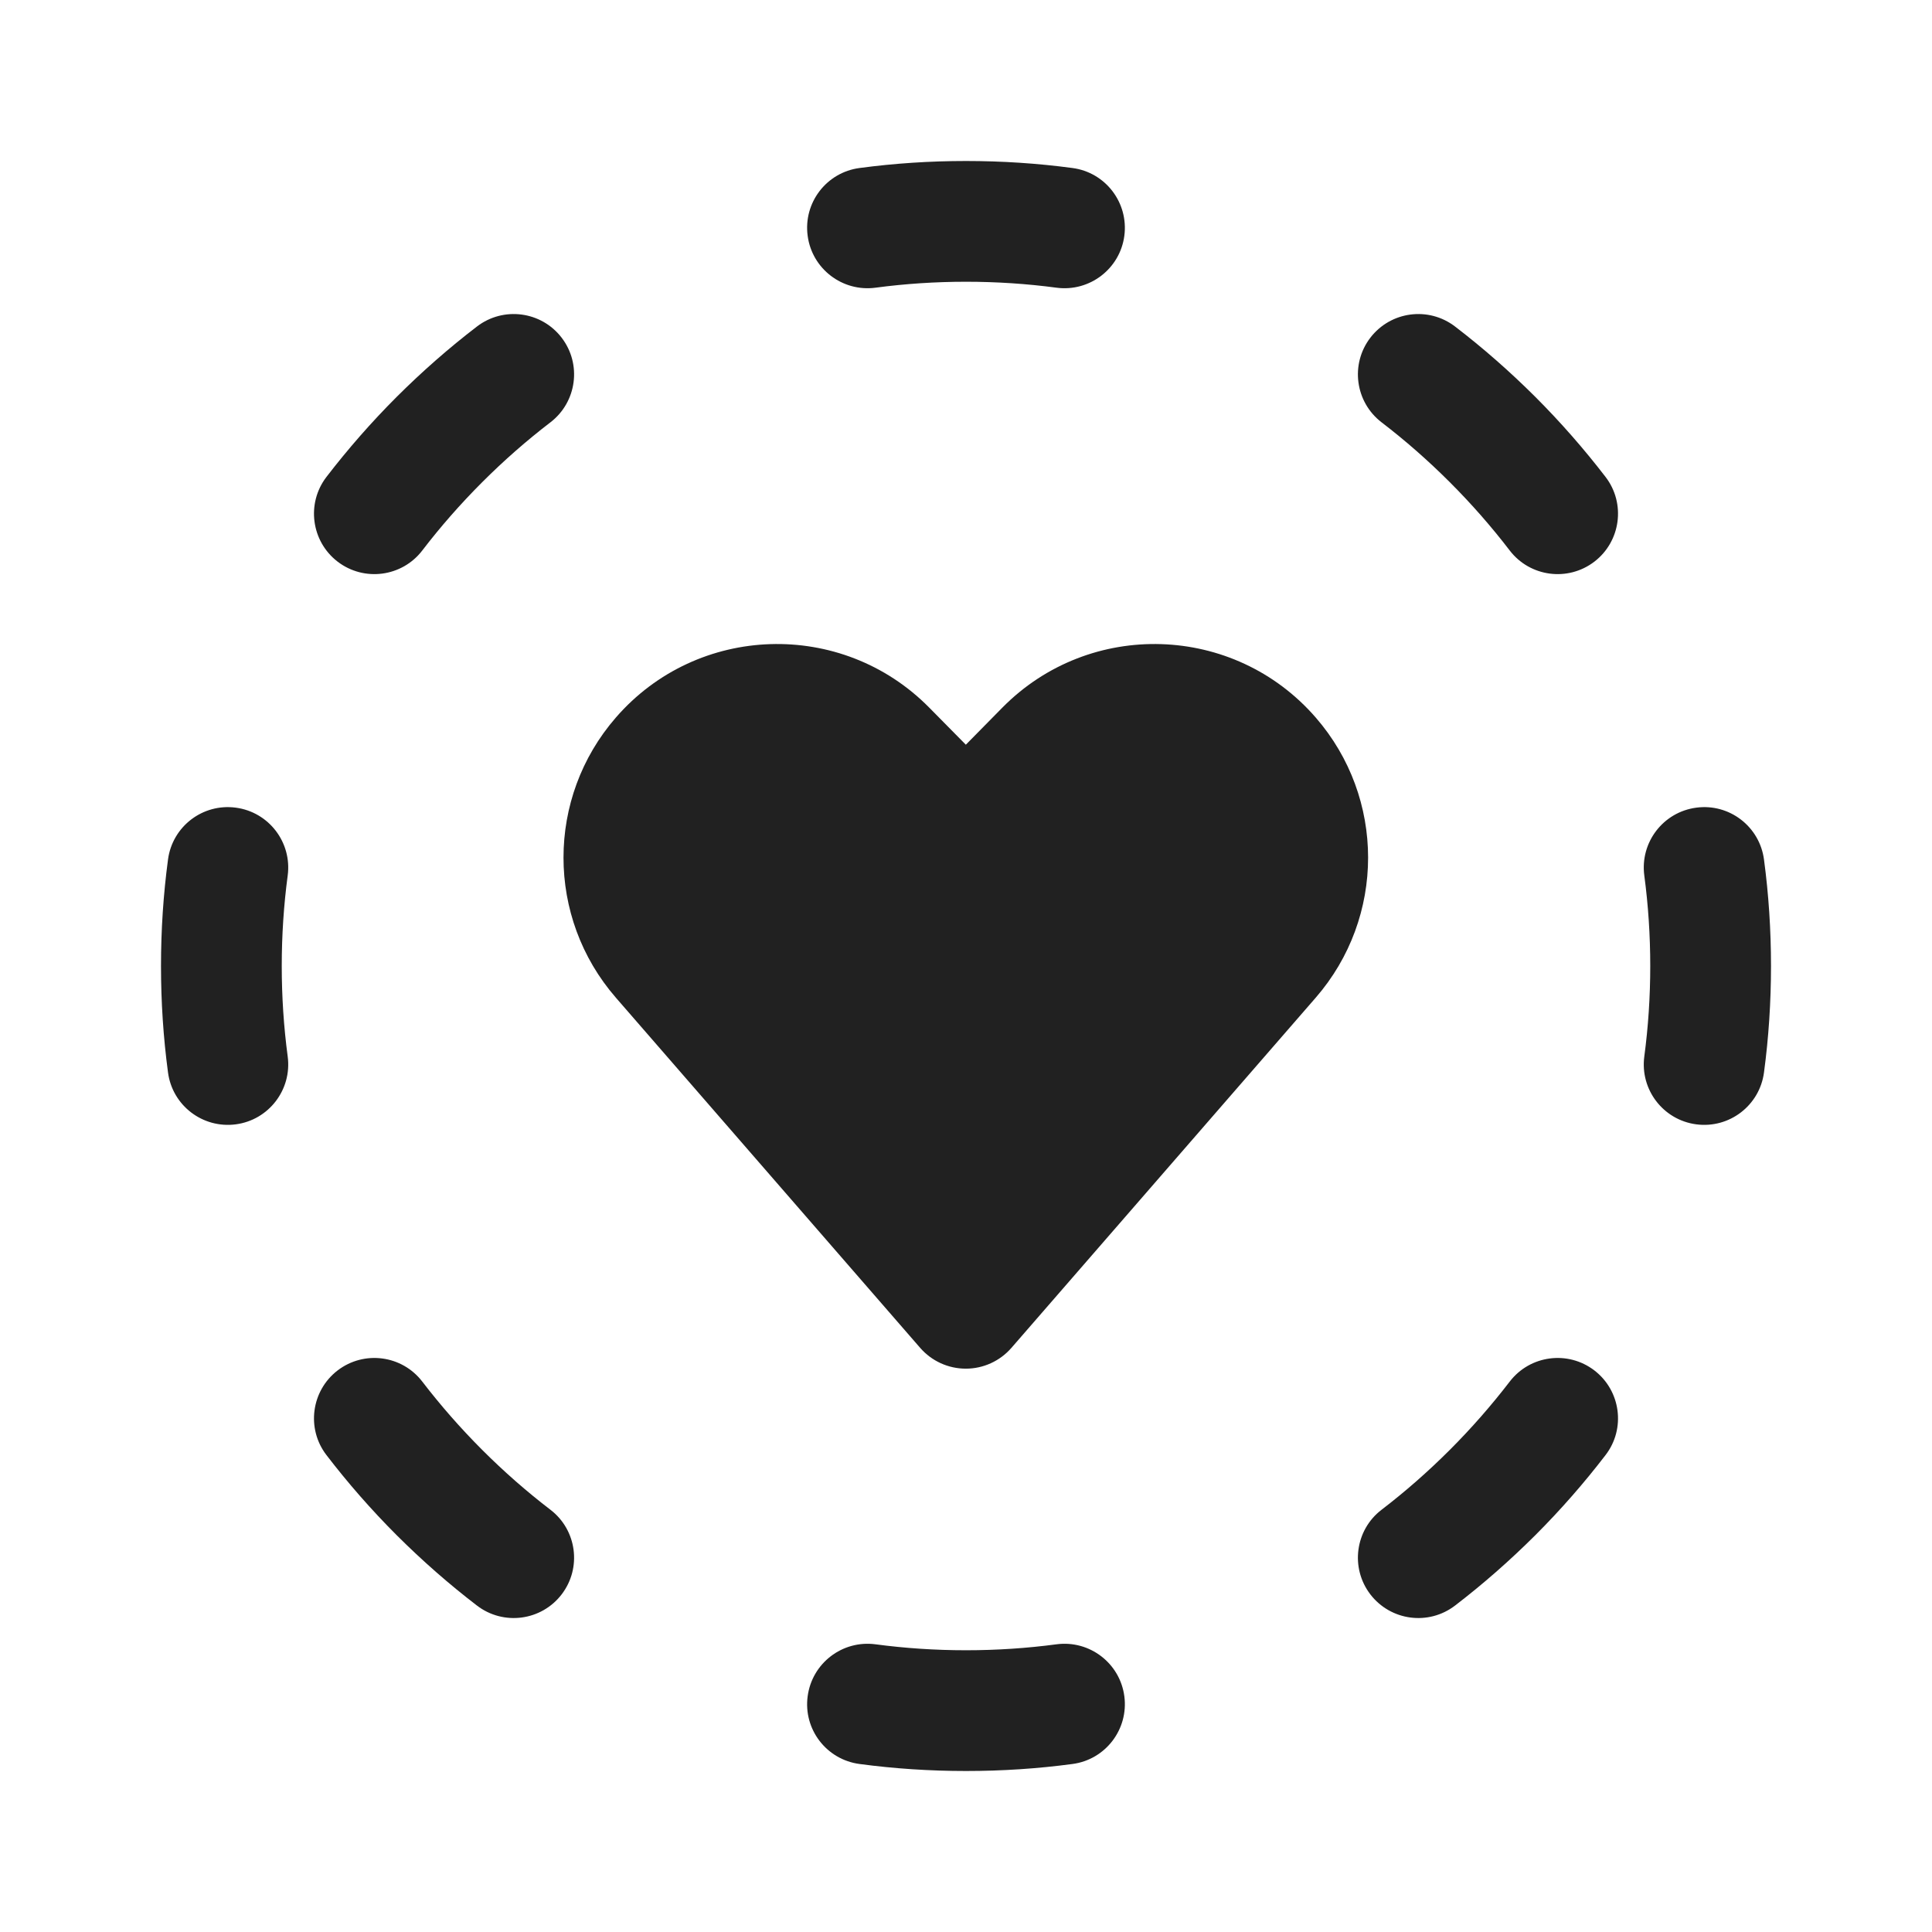
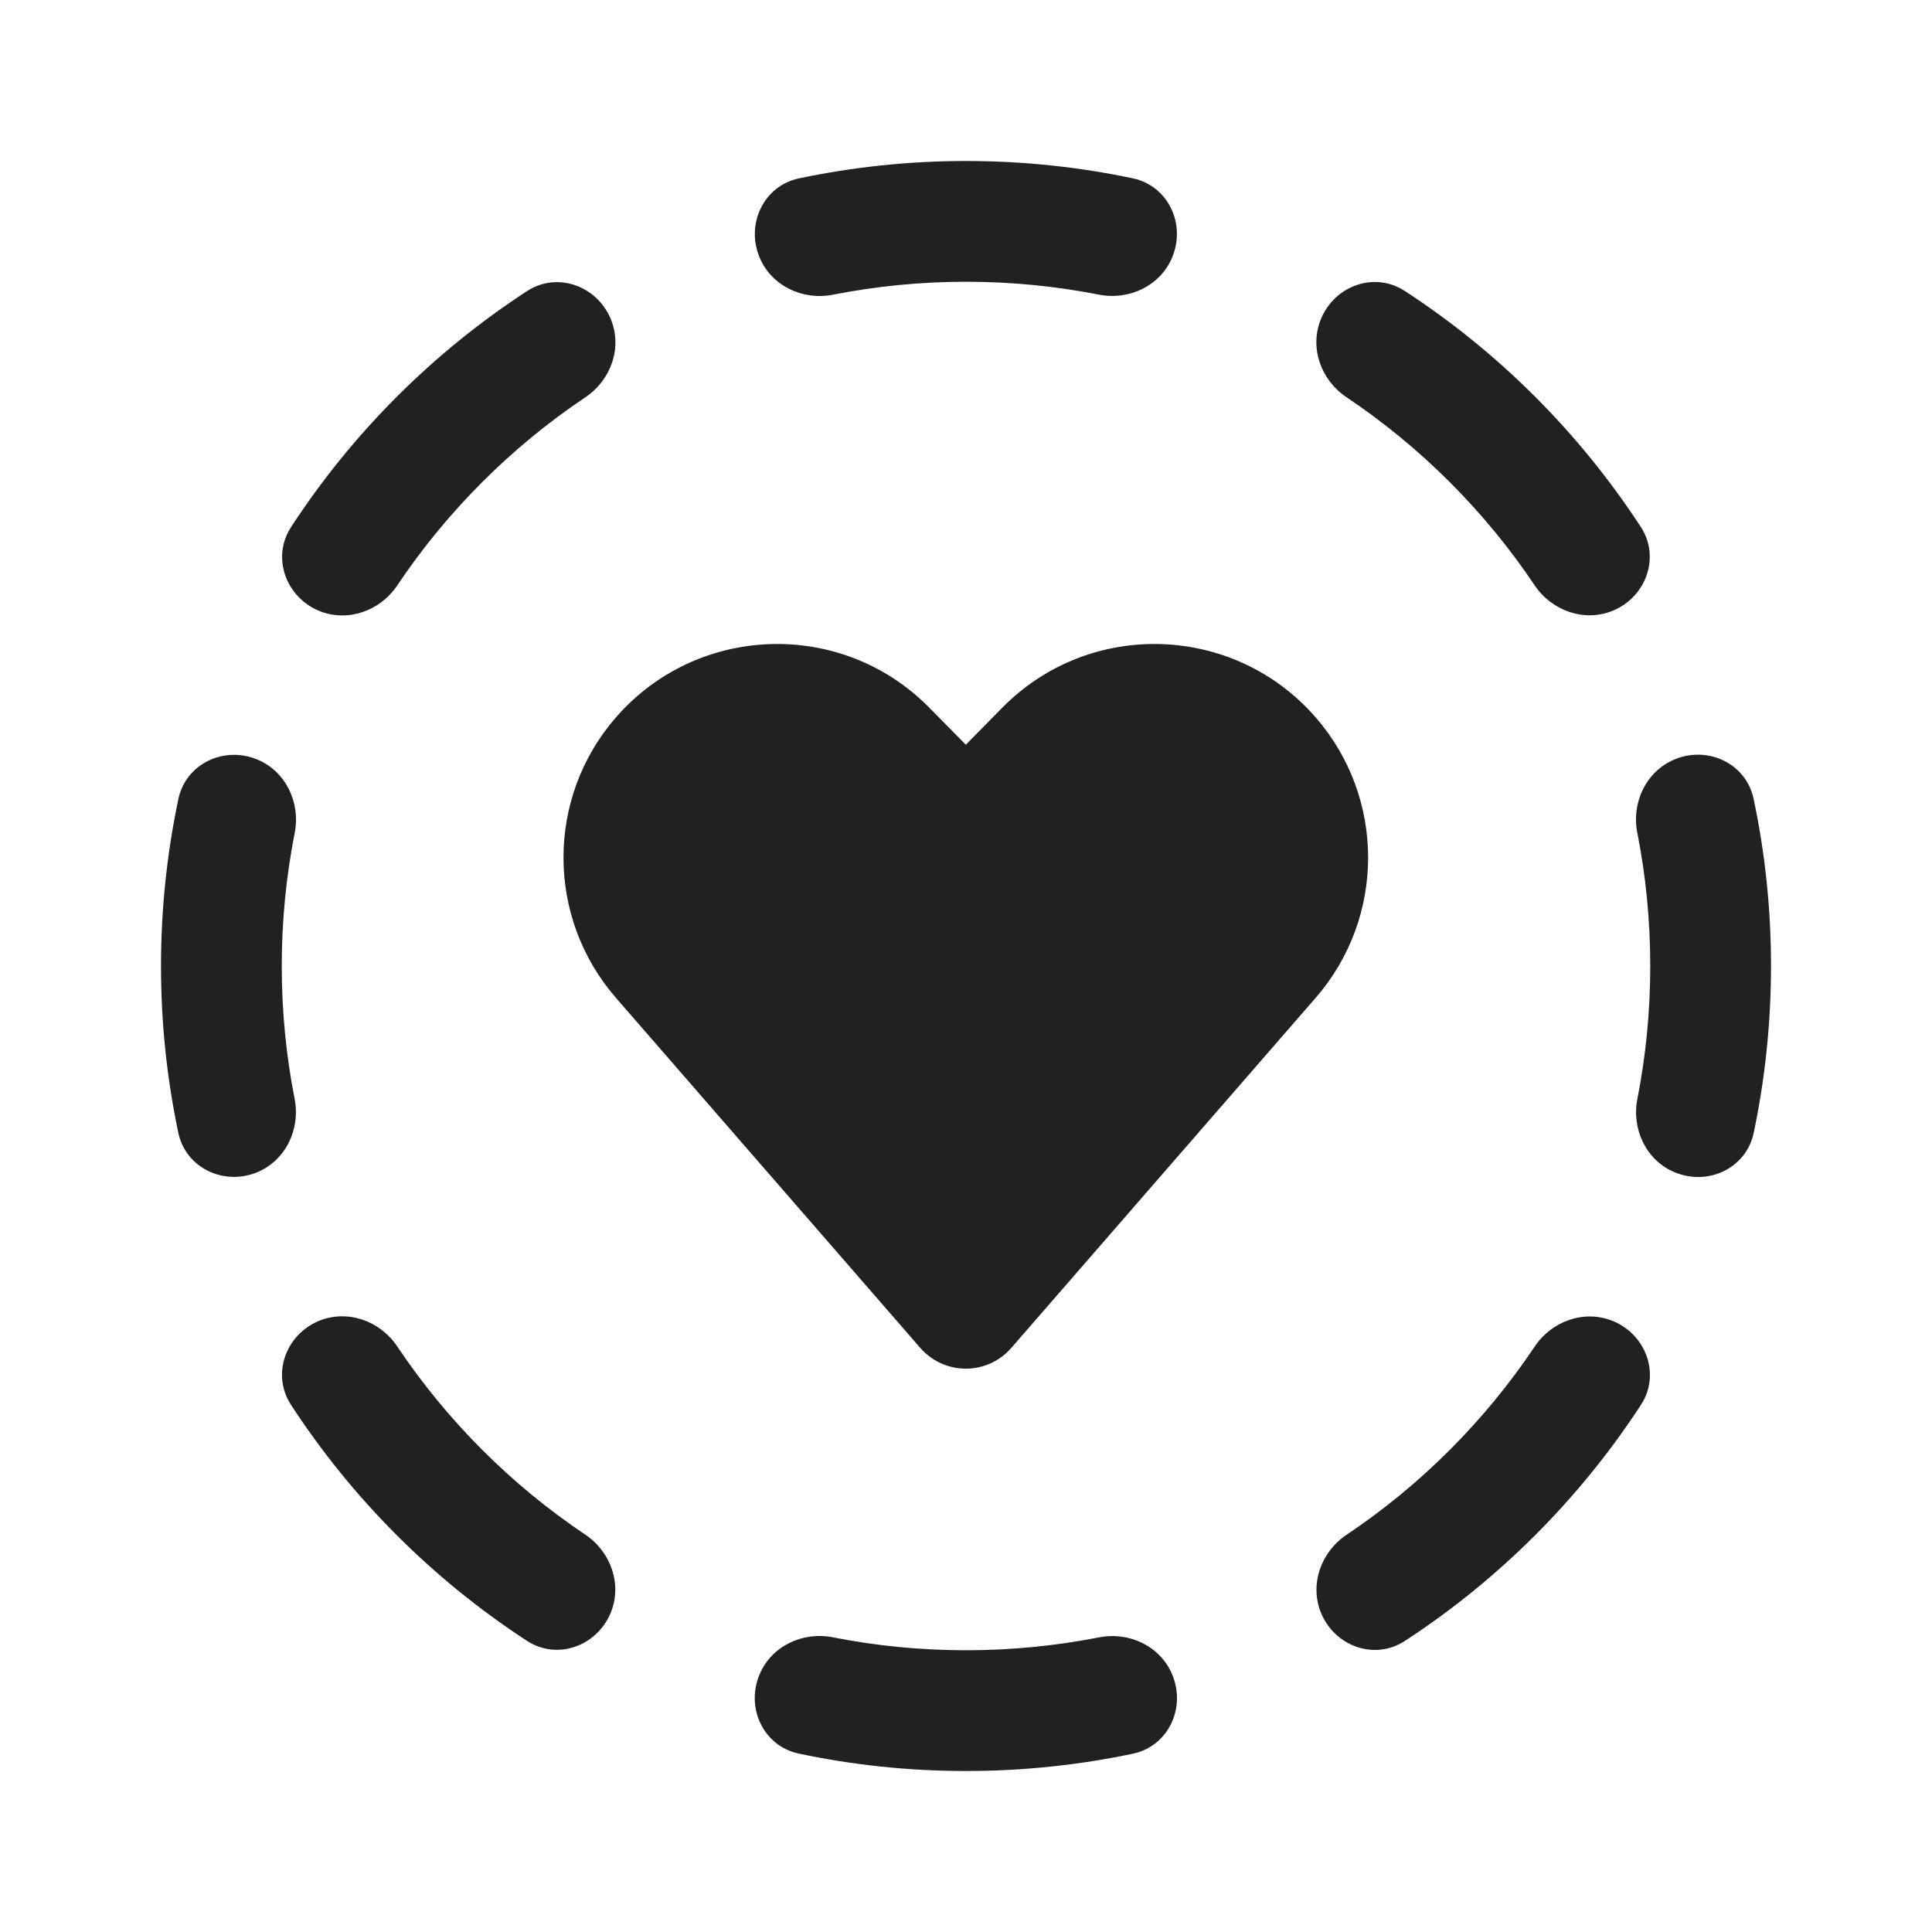
<svg xmlns="http://www.w3.org/2000/svg" width="24" height="24" viewBox="0 0 24 24" fill="none">
-   <path d="M10.678 2.087C11.111 2.029 11.552 2 12 2C12.448 2 12.889 2.029 13.322 2.087C13.733 2.141 14.021 2.518 13.967 2.929C13.913 3.339 13.536 3.628 13.125 3.574C12.758 3.525 12.382 3.5 12 3.5C11.618 3.5 11.242 3.525 10.875 3.574C10.464 3.628 10.087 3.339 10.033 2.929C9.978 2.518 10.267 2.141 10.678 2.087ZM21.072 10.033C21.482 9.978 21.859 10.267 21.913 10.678C21.971 11.111 22 11.552 22 12C22 12.448 21.971 12.889 21.913 13.322C21.859 13.733 21.482 14.021 21.072 13.967C20.661 13.913 20.372 13.536 20.426 13.125C20.475 12.758 20.5 12.382 20.5 12C20.5 11.618 20.475 11.242 20.426 10.875C20.372 10.464 20.661 10.087 21.072 10.033ZM2.929 10.033C3.339 10.087 3.628 10.464 3.574 10.875C3.525 11.242 3.5 11.618 3.5 12C3.5 12.382 3.525 12.758 3.574 13.125C3.628 13.536 3.339 13.913 2.929 13.967C2.518 14.021 2.141 13.733 2.087 13.322C2.029 12.889 2 12.448 2 12C2 11.552 2.029 11.111 2.087 10.678C2.141 10.267 2.518 9.978 2.929 10.033ZM10.033 21.072C10.087 20.661 10.464 20.372 10.875 20.426C11.242 20.475 11.618 20.5 12 20.5C12.382 20.5 12.758 20.475 13.125 20.426C13.536 20.372 13.913 20.661 13.967 21.072C14.021 21.482 13.733 21.859 13.322 21.913C12.889 21.971 12.448 22 12 22C11.552 22 11.111 21.971 10.678 21.913C10.267 21.859 9.978 21.482 10.033 21.072ZM18.075 4.056C18.422 4.322 18.754 4.613 19.071 4.929C19.388 5.246 19.679 5.579 19.945 5.925C20.197 6.254 20.134 6.725 19.806 6.977C19.477 7.229 19.006 7.167 18.754 6.838C18.528 6.543 18.28 6.26 18.01 5.99C17.74 5.72 17.457 5.472 17.162 5.246C16.834 4.994 16.771 4.524 17.023 4.195C17.276 3.866 17.746 3.804 18.075 4.056ZM19.806 17.024C20.134 17.276 20.197 17.747 19.945 18.075C19.679 18.422 19.388 18.755 19.071 19.072C18.754 19.388 18.422 19.679 18.075 19.945C17.746 20.197 17.276 20.135 17.023 19.806C16.771 19.477 16.834 19.006 17.162 18.755C17.457 18.529 17.74 18.281 18.01 18.011C18.28 17.741 18.528 17.457 18.754 17.163C19.006 16.834 19.477 16.772 19.806 17.024ZM6.977 4.195C7.229 4.524 7.166 4.994 6.838 5.246C6.543 5.472 6.26 5.72 5.99 5.99C5.72 6.26 5.472 6.543 5.246 6.838C4.994 7.167 4.523 7.229 4.194 6.977C3.866 6.725 3.803 6.254 4.055 5.925C4.321 5.579 4.612 5.246 4.929 4.929C5.246 4.613 5.578 4.322 5.925 4.056C6.254 3.804 6.725 3.866 6.977 4.195ZM4.194 17.024C4.523 16.772 4.994 16.834 5.246 17.163C5.472 17.457 5.72 17.741 5.99 18.011C6.26 18.281 6.543 18.529 6.838 18.755C7.166 19.006 7.229 19.477 6.977 19.806C6.725 20.135 6.254 20.197 5.925 19.945C5.578 19.679 5.246 19.388 4.929 19.072C4.612 18.755 4.321 18.422 4.055 18.075C3.803 17.747 3.866 17.276 4.194 17.024ZM16.344 8.913C15.331 7.747 13.539 7.69 12.453 8.789L11.998 9.251L11.542 8.789C10.456 7.69 8.664 7.747 7.651 8.913C6.783 9.911 6.783 11.396 7.651 12.394L11.431 16.744C11.574 16.908 11.78 17.002 11.998 17.002C12.215 17.002 12.421 16.908 12.564 16.744L16.344 12.394C17.212 11.396 17.212 9.911 16.344 8.913Z" fill="#212121" />
+   <path d="M13.652 20.34C14.028 20.266 14.417 20.45 14.563 20.805C14.735 21.219 14.511 21.693 14.073 21.785C13.405 21.926 12.711 22 12 22C11.288 22 10.594 21.926 9.924 21.784C9.485 21.692 9.262 21.218 9.434 20.804C9.58 20.45 9.969 20.265 10.345 20.339C10.88 20.445 11.434 20.5 12 20.5C12.565 20.5 13.118 20.445 13.652 20.34ZM19.065 16.727C19.279 16.408 19.684 16.265 20.038 16.411C20.452 16.583 20.629 17.076 20.385 17.451C19.622 18.621 18.621 19.622 17.451 20.385C17.076 20.629 16.583 20.452 16.411 20.038C16.265 19.684 16.408 19.28 16.727 19.066C17.651 18.447 18.446 17.651 19.065 16.727ZM3.961 16.409C4.315 16.263 4.72 16.406 4.934 16.725C5.553 17.649 6.348 18.445 7.271 19.064C7.589 19.278 7.732 19.682 7.586 20.036C7.414 20.45 6.921 20.628 6.546 20.383C5.376 19.62 4.376 18.62 3.614 17.45C3.37 17.075 3.547 16.581 3.961 16.409ZM12.453 8.789C13.539 7.689 15.331 7.747 16.345 8.913C17.212 9.911 17.212 11.395 16.345 12.394L12.563 16.744C12.421 16.908 12.215 17.002 11.998 17.002C11.781 17.002 11.574 16.908 11.432 16.744L7.65 12.394C6.783 11.395 6.783 9.911 7.65 8.913C8.664 7.747 10.457 7.689 11.542 8.789L11.998 9.251L12.453 8.789ZM20.804 9.433C21.218 9.261 21.692 9.486 21.784 9.924C21.926 10.594 22 11.288 22 12C22 12.711 21.926 13.404 21.785 14.073C21.693 14.512 21.219 14.735 20.805 14.563C20.45 14.417 20.266 14.028 20.34 13.652C20.445 13.118 20.5 12.565 20.5 12C20.5 11.433 20.445 10.879 20.339 10.344C20.265 9.968 20.45 9.579 20.804 9.433ZM2.216 9.925C2.309 9.487 2.782 9.263 3.196 9.435C3.55 9.581 3.735 9.97 3.661 10.346C3.556 10.881 3.5 11.434 3.5 12C3.5 12.565 3.555 13.117 3.66 13.651C3.734 14.027 3.549 14.415 3.195 14.562C2.781 14.733 2.307 14.51 2.215 14.071C2.074 13.403 2 12.71 2 12C2 11.289 2.075 10.594 2.216 9.925ZM6.547 3.616C6.922 3.372 7.415 3.549 7.587 3.963C7.734 4.317 7.591 4.721 7.272 4.935C6.349 5.554 5.554 6.349 4.935 7.272C4.721 7.591 4.317 7.734 3.963 7.588C3.549 7.416 3.371 6.922 3.616 6.547C4.378 5.378 5.378 4.378 6.547 3.616ZM16.41 3.961C16.582 3.547 17.075 3.37 17.45 3.614C18.62 4.376 19.62 5.377 20.383 6.546C20.627 6.921 20.45 7.414 20.036 7.586C19.682 7.732 19.278 7.589 19.064 7.271C18.445 6.348 17.649 5.553 16.726 4.934C16.407 4.72 16.263 4.315 16.41 3.961ZM12 2C12.71 2 13.403 2.074 14.071 2.215C14.51 2.307 14.734 2.781 14.562 3.195C14.416 3.55 14.027 3.734 13.651 3.66C13.117 3.555 12.565 3.5 12 3.5C11.434 3.5 10.881 3.556 10.346 3.661C9.97 3.735 9.581 3.55 9.435 3.196C9.263 2.782 9.487 2.308 9.925 2.216C10.594 2.075 11.289 2 12 2Z" fill="#212121" />
</svg>
